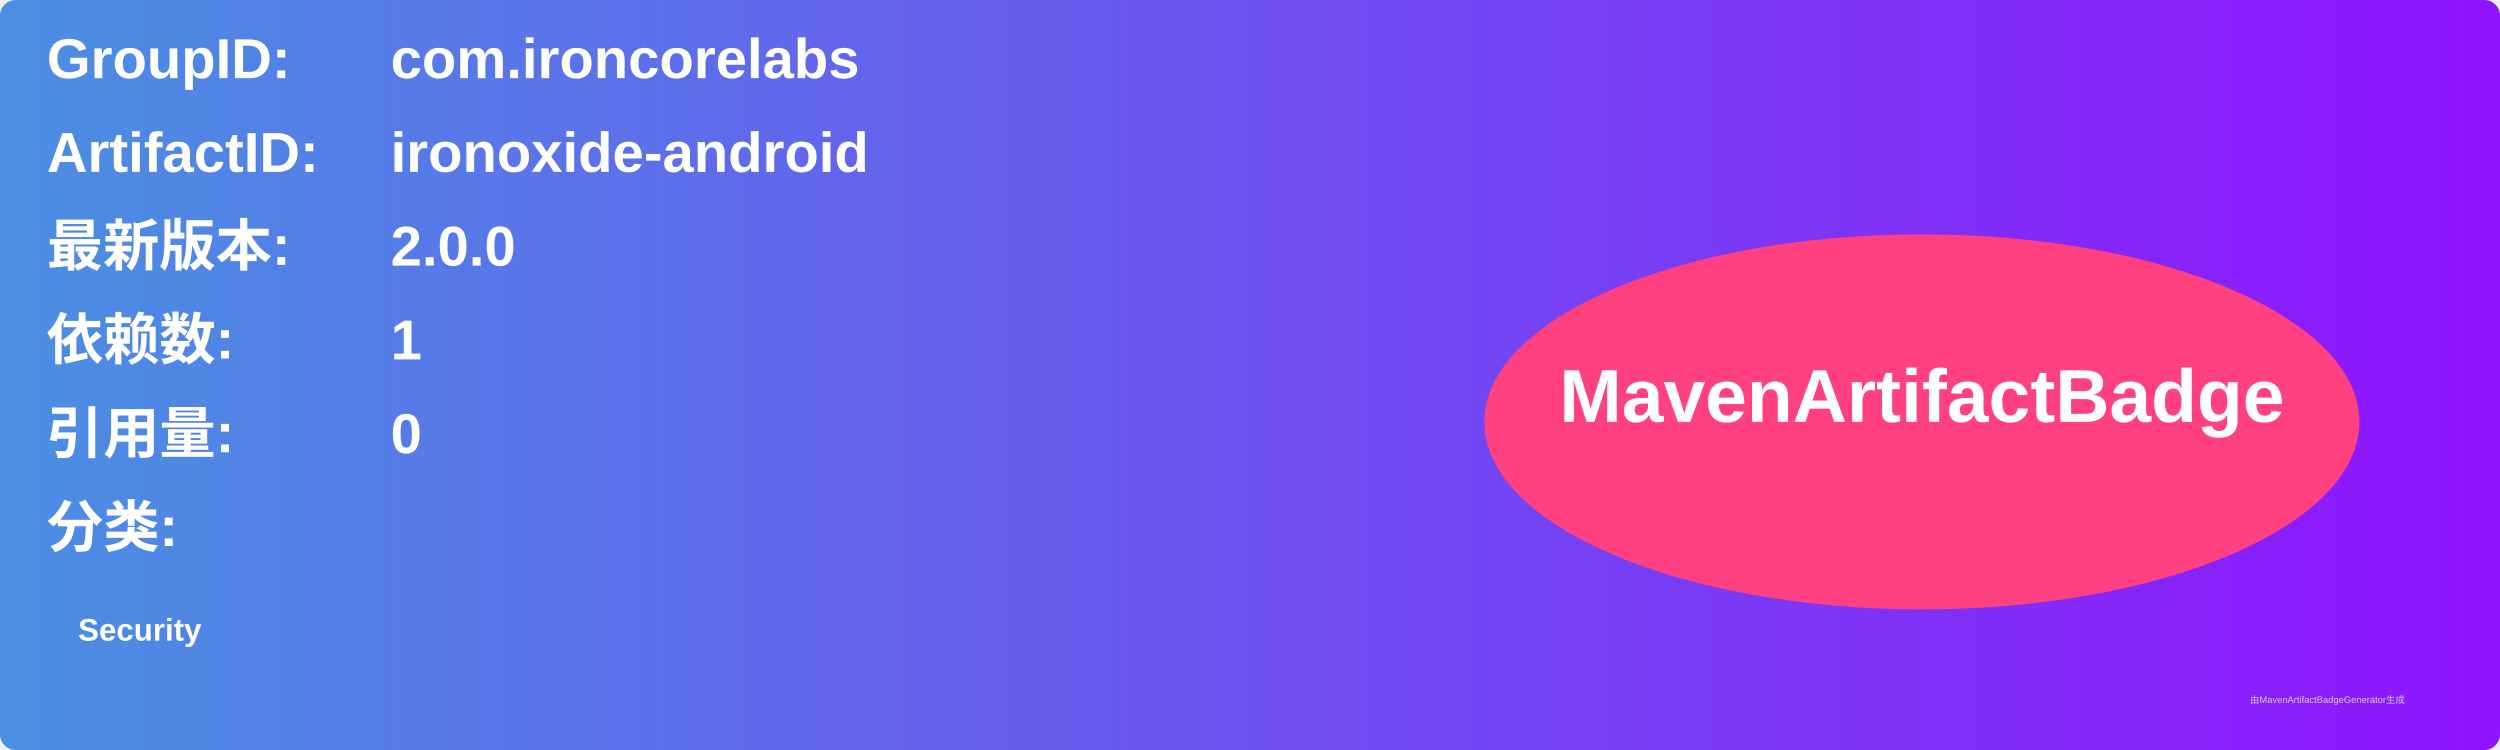
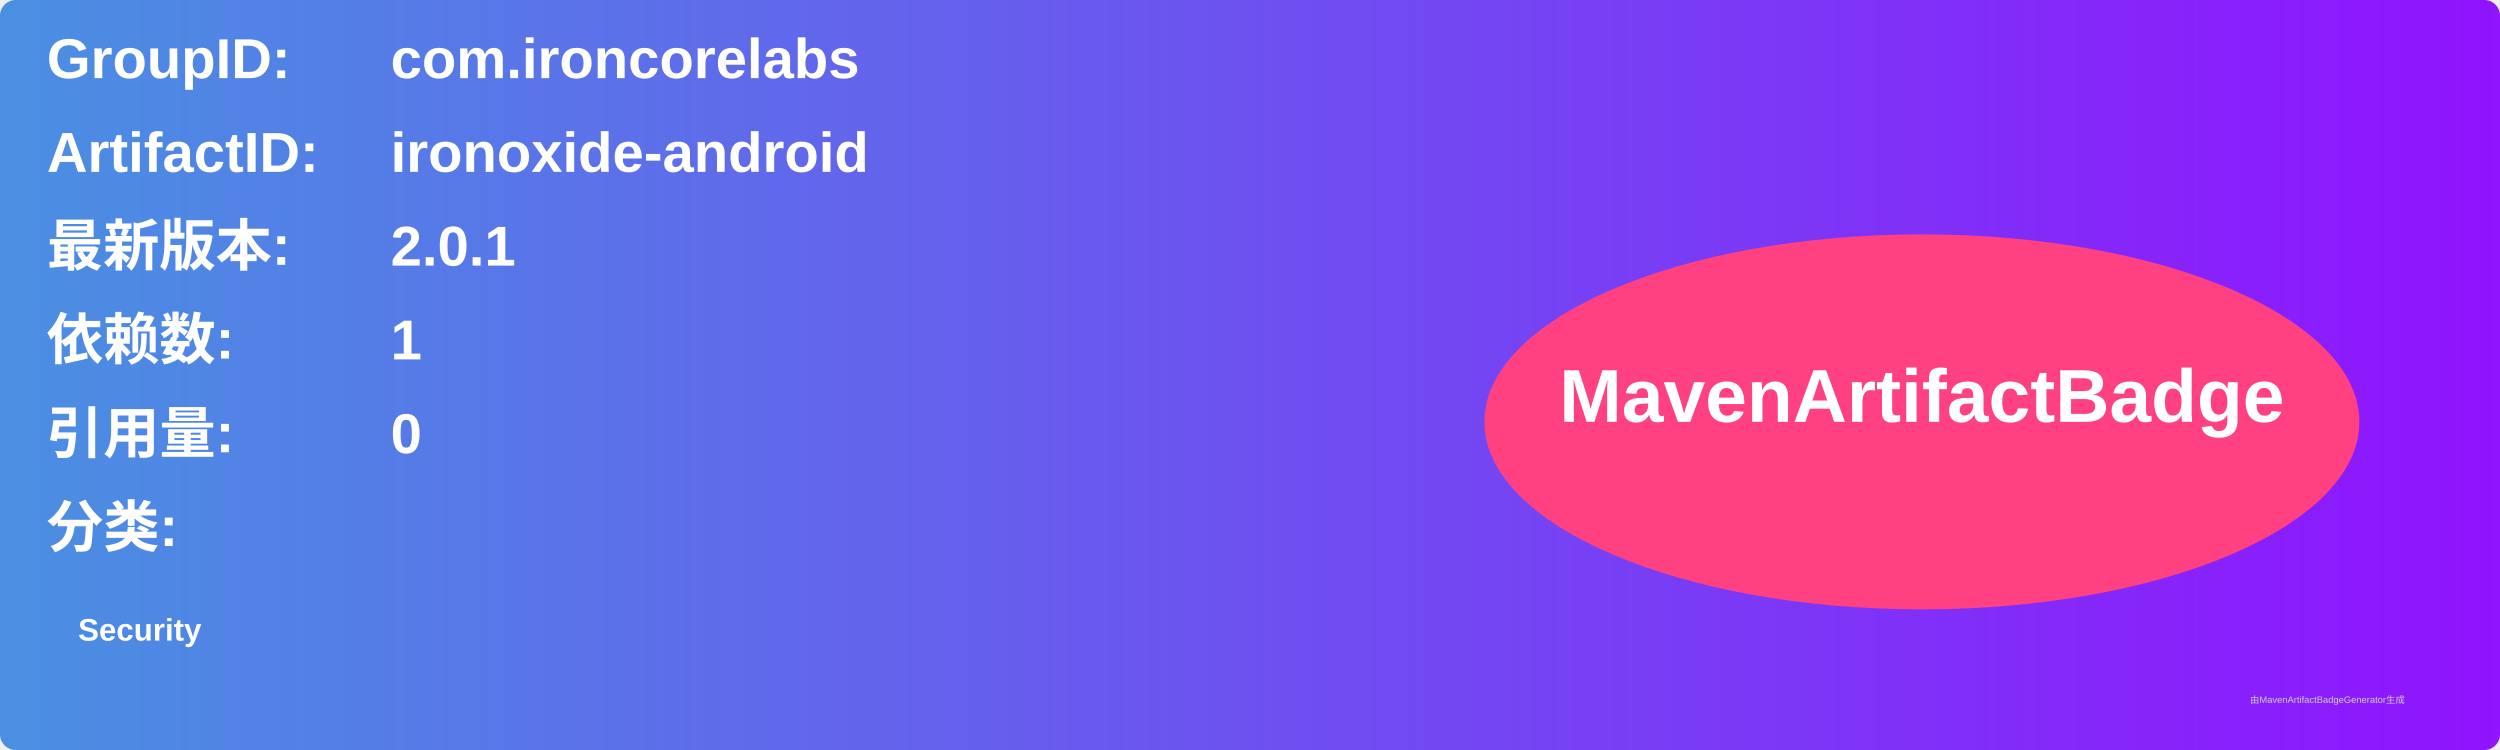
<svg xmlns="http://www.w3.org/2000/svg" width="800" height="240" viewBox="0 0 800 240">
  <linearGradient id="grad" x1="0%" y1="0%" x2="100%" y2="0%">
    <stop offset="0%" stop-color="#4a90e2" />
    <stop offset="100%" stop-color="#9013fe" />
  </linearGradient>
  <rect width="100%" height="100%" rx="5" ry="5" fill="url(#grad)" />
  <g transform="translate(15, 15)">
    <text x="0" y="10" font-family="Arial" font-size="18" fill="white" font-weight="bold" width="260">GroupID:</text>
    <text x="110" y="10" font-family="Arial" font-size="18" fill="white" font-weight="bold" width="460">com.ironcorelabs</text>
    <text x="0" y="40" font-family="Arial" font-size="18" fill="white" font-weight="bold" width="260">ArtifactID:</text>
    <text x="110" y="40" font-family="Arial" font-size="18" fill="white" font-weight="bold" width="460">ironoxide-android</text>
    <text x="0" y="70" font-family="Arial" font-size="18" fill="white" font-weight="bold">最新版本:</text>
    <text x="110" y="70" font-family="Arial" font-size="18" fill="white" font-weight="bold">
-       <tspan font-weight="bold">2.0.0</tspan>
+       <tspan font-weight="bold">2.0.1</tspan>
    </text>
    <text x="0" y="100" font-family="Arial" font-size="18" fill="white" font-weight="bold">依赖数: </text>
    <text x="110" y="100" font-family="Arial" font-size="18" fill="white">
      <tspan font-weight="bold">1</tspan>
    </text>
    <text x="0" y="130" font-family="Arial" font-size="18" fill="white" font-weight="bold">引用量: </text>
    <text x="110" y="130" font-family="Arial" font-size="18" fill="white">
      <tspan font-weight="bold">0</tspan>
    </text>
    <text x="0" y="160" font-family="Arial" font-size="18" fill="white" font-weight="bold">分类:</text>
    <text x="10" y="190" font-family="Arial" font-size="10" fill="white">
      <tspan font-weight="bold">Security</tspan>
    </text>
    <ellipse cx="600" cy="120" rx="140" ry="60" fill="#ff4081" />
    <text x="600" y="120" text-anchor="middle" font-family="Arial" font-size="24" fill="white" font-weight="bold">MavenArtifactBadge</text>
  </g>
  <text x="720" y="225" font-family="Arial" font-size="3" fill="#d0d0d0">由MavenArtifactBadgeGenerator生成</text>
</svg>
